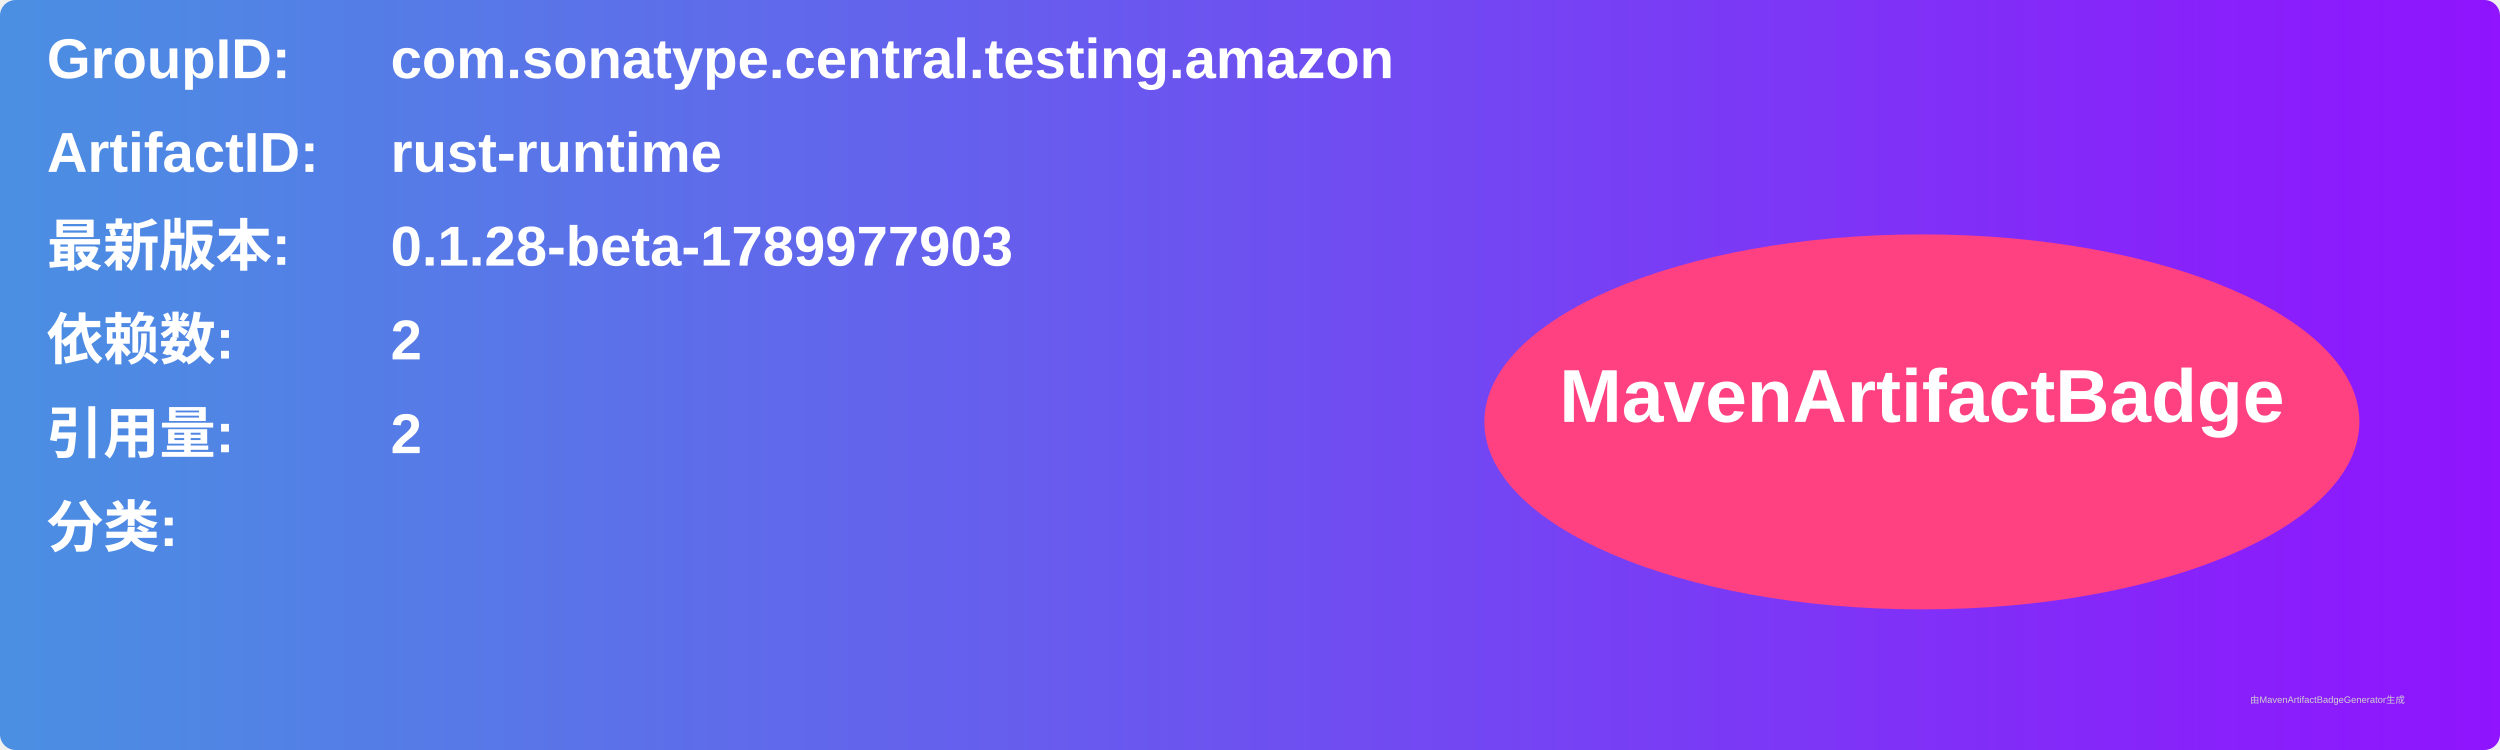
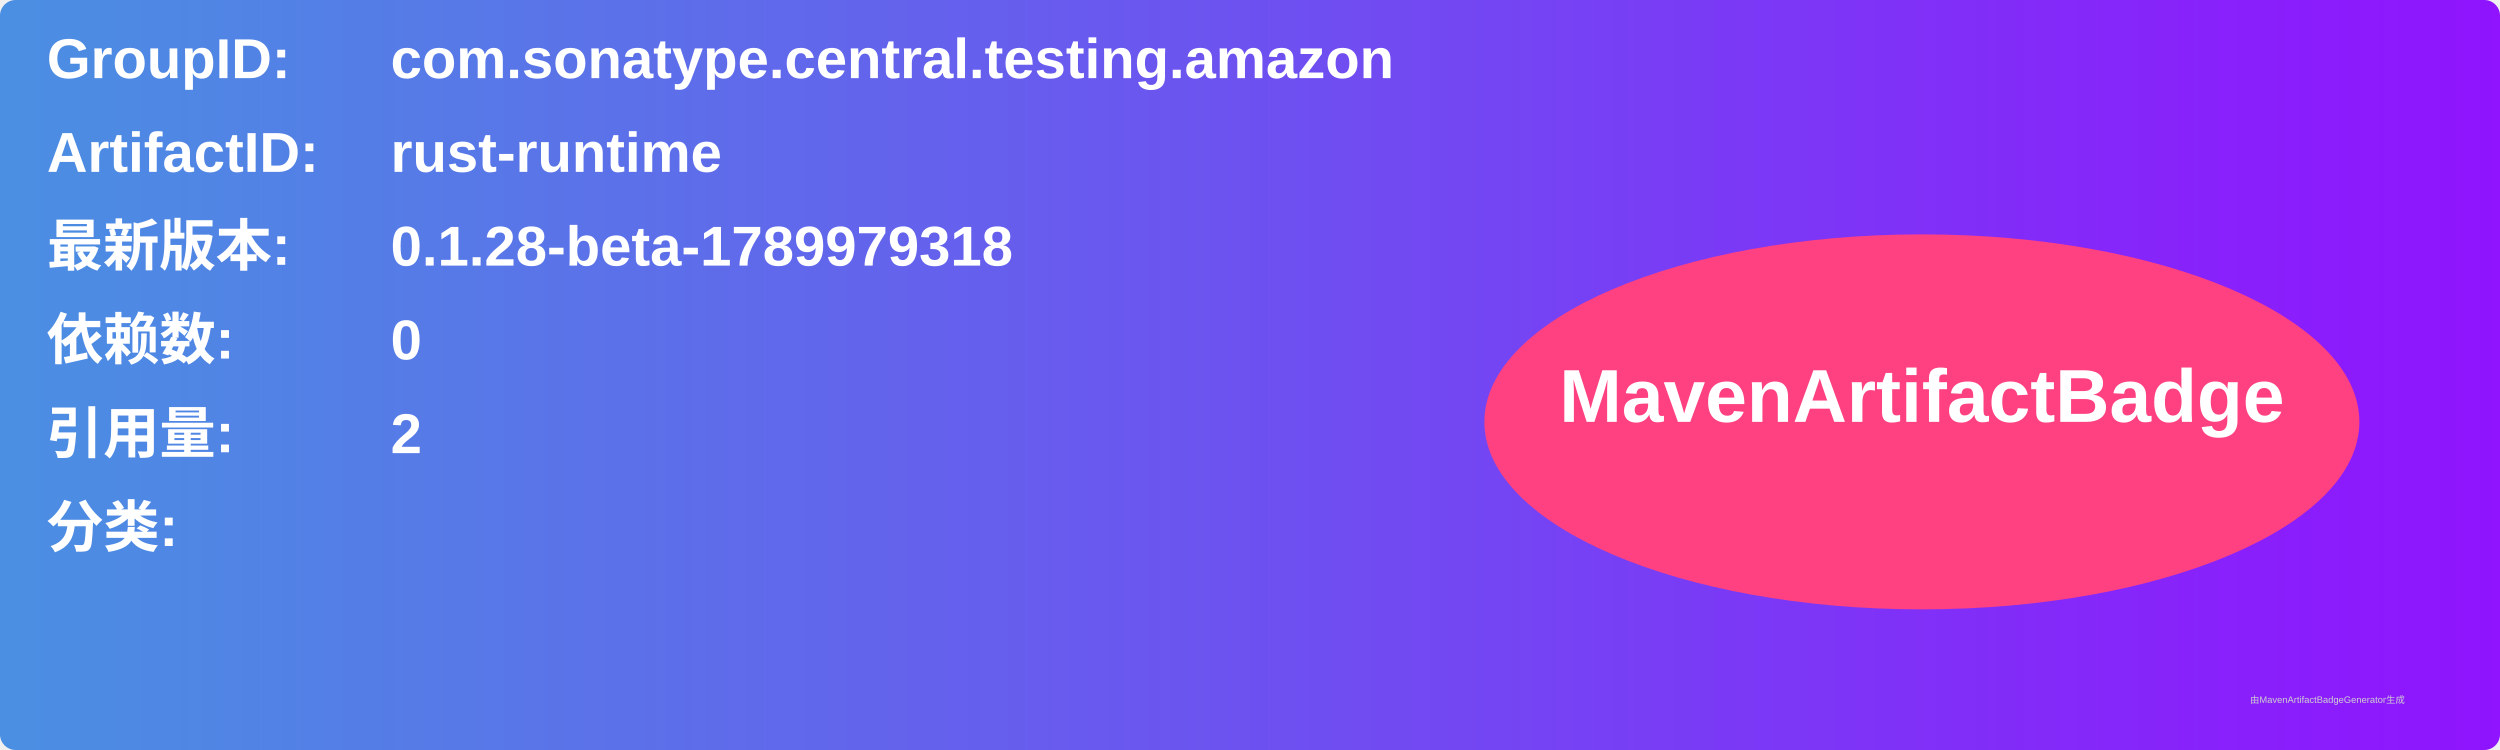
<svg xmlns="http://www.w3.org/2000/svg" width="800" height="240" viewBox="0 0 800 240">
  <linearGradient id="grad" x1="0%" y1="0%" x2="100%" y2="0%">
    <stop offset="0%" stop-color="#4a90e2" />
    <stop offset="100%" stop-color="#9013fe" />
  </linearGradient>
  <rect width="100%" height="100%" rx="5" ry="5" fill="url(#grad)" />
  <g transform="translate(15, 15)">
    <text x="0" y="10" font-family="Arial" font-size="18" fill="white" font-weight="bold" width="260">GroupID:</text>
    <text x="110" y="10" font-family="Arial" font-size="18" fill="white" font-weight="bold" width="460">com.sonatype.central.testing.amazon</text>
    <text x="0" y="40" font-family="Arial" font-size="18" fill="white" font-weight="bold" width="260">ArtifactID:</text>
    <text x="110" y="40" font-family="Arial" font-size="18" fill="white" font-weight="bold" width="460">rust-runtime</text>
    <text x="0" y="70" font-family="Arial" font-size="18" fill="white" font-weight="bold">最新版本:</text>
    <text x="110" y="70" font-family="Arial" font-size="18" fill="white" font-weight="bold">
-       <tspan font-weight="bold">0.1.28-beta-1789977903</tspan>
+       <tspan font-weight="bold">0.1.28-beta-1789979318</tspan>
    </text>
    <text x="0" y="100" font-family="Arial" font-size="18" fill="white" font-weight="bold">依赖数: </text>
    <text x="110" y="100" font-family="Arial" font-size="18" fill="white">
-       <tspan font-weight="bold">2</tspan>
+       <tspan font-weight="bold">0</tspan>
    </text>
    <text x="0" y="130" font-family="Arial" font-size="18" fill="white" font-weight="bold">引用量: </text>
    <text x="110" y="130" font-family="Arial" font-size="18" fill="white">
      <tspan font-weight="bold">2</tspan>
    </text>
    <text x="0" y="160" font-family="Arial" font-size="18" fill="white" font-weight="bold">分类:</text>
    <text x="10" y="190" font-family="Arial" font-size="10" fill="white">
      <tspan font-weight="bold" />
    </text>
    <ellipse cx="600" cy="120" rx="140" ry="60" fill="#ff4081" />
    <text x="600" y="120" text-anchor="middle" font-family="Arial" font-size="24" fill="white" font-weight="bold">MavenArtifactBadge</text>
  </g>
  <text x="720" y="225" font-family="Arial" font-size="3" fill="#d0d0d0">由MavenArtifactBadgeGenerator生成</text>
</svg>
